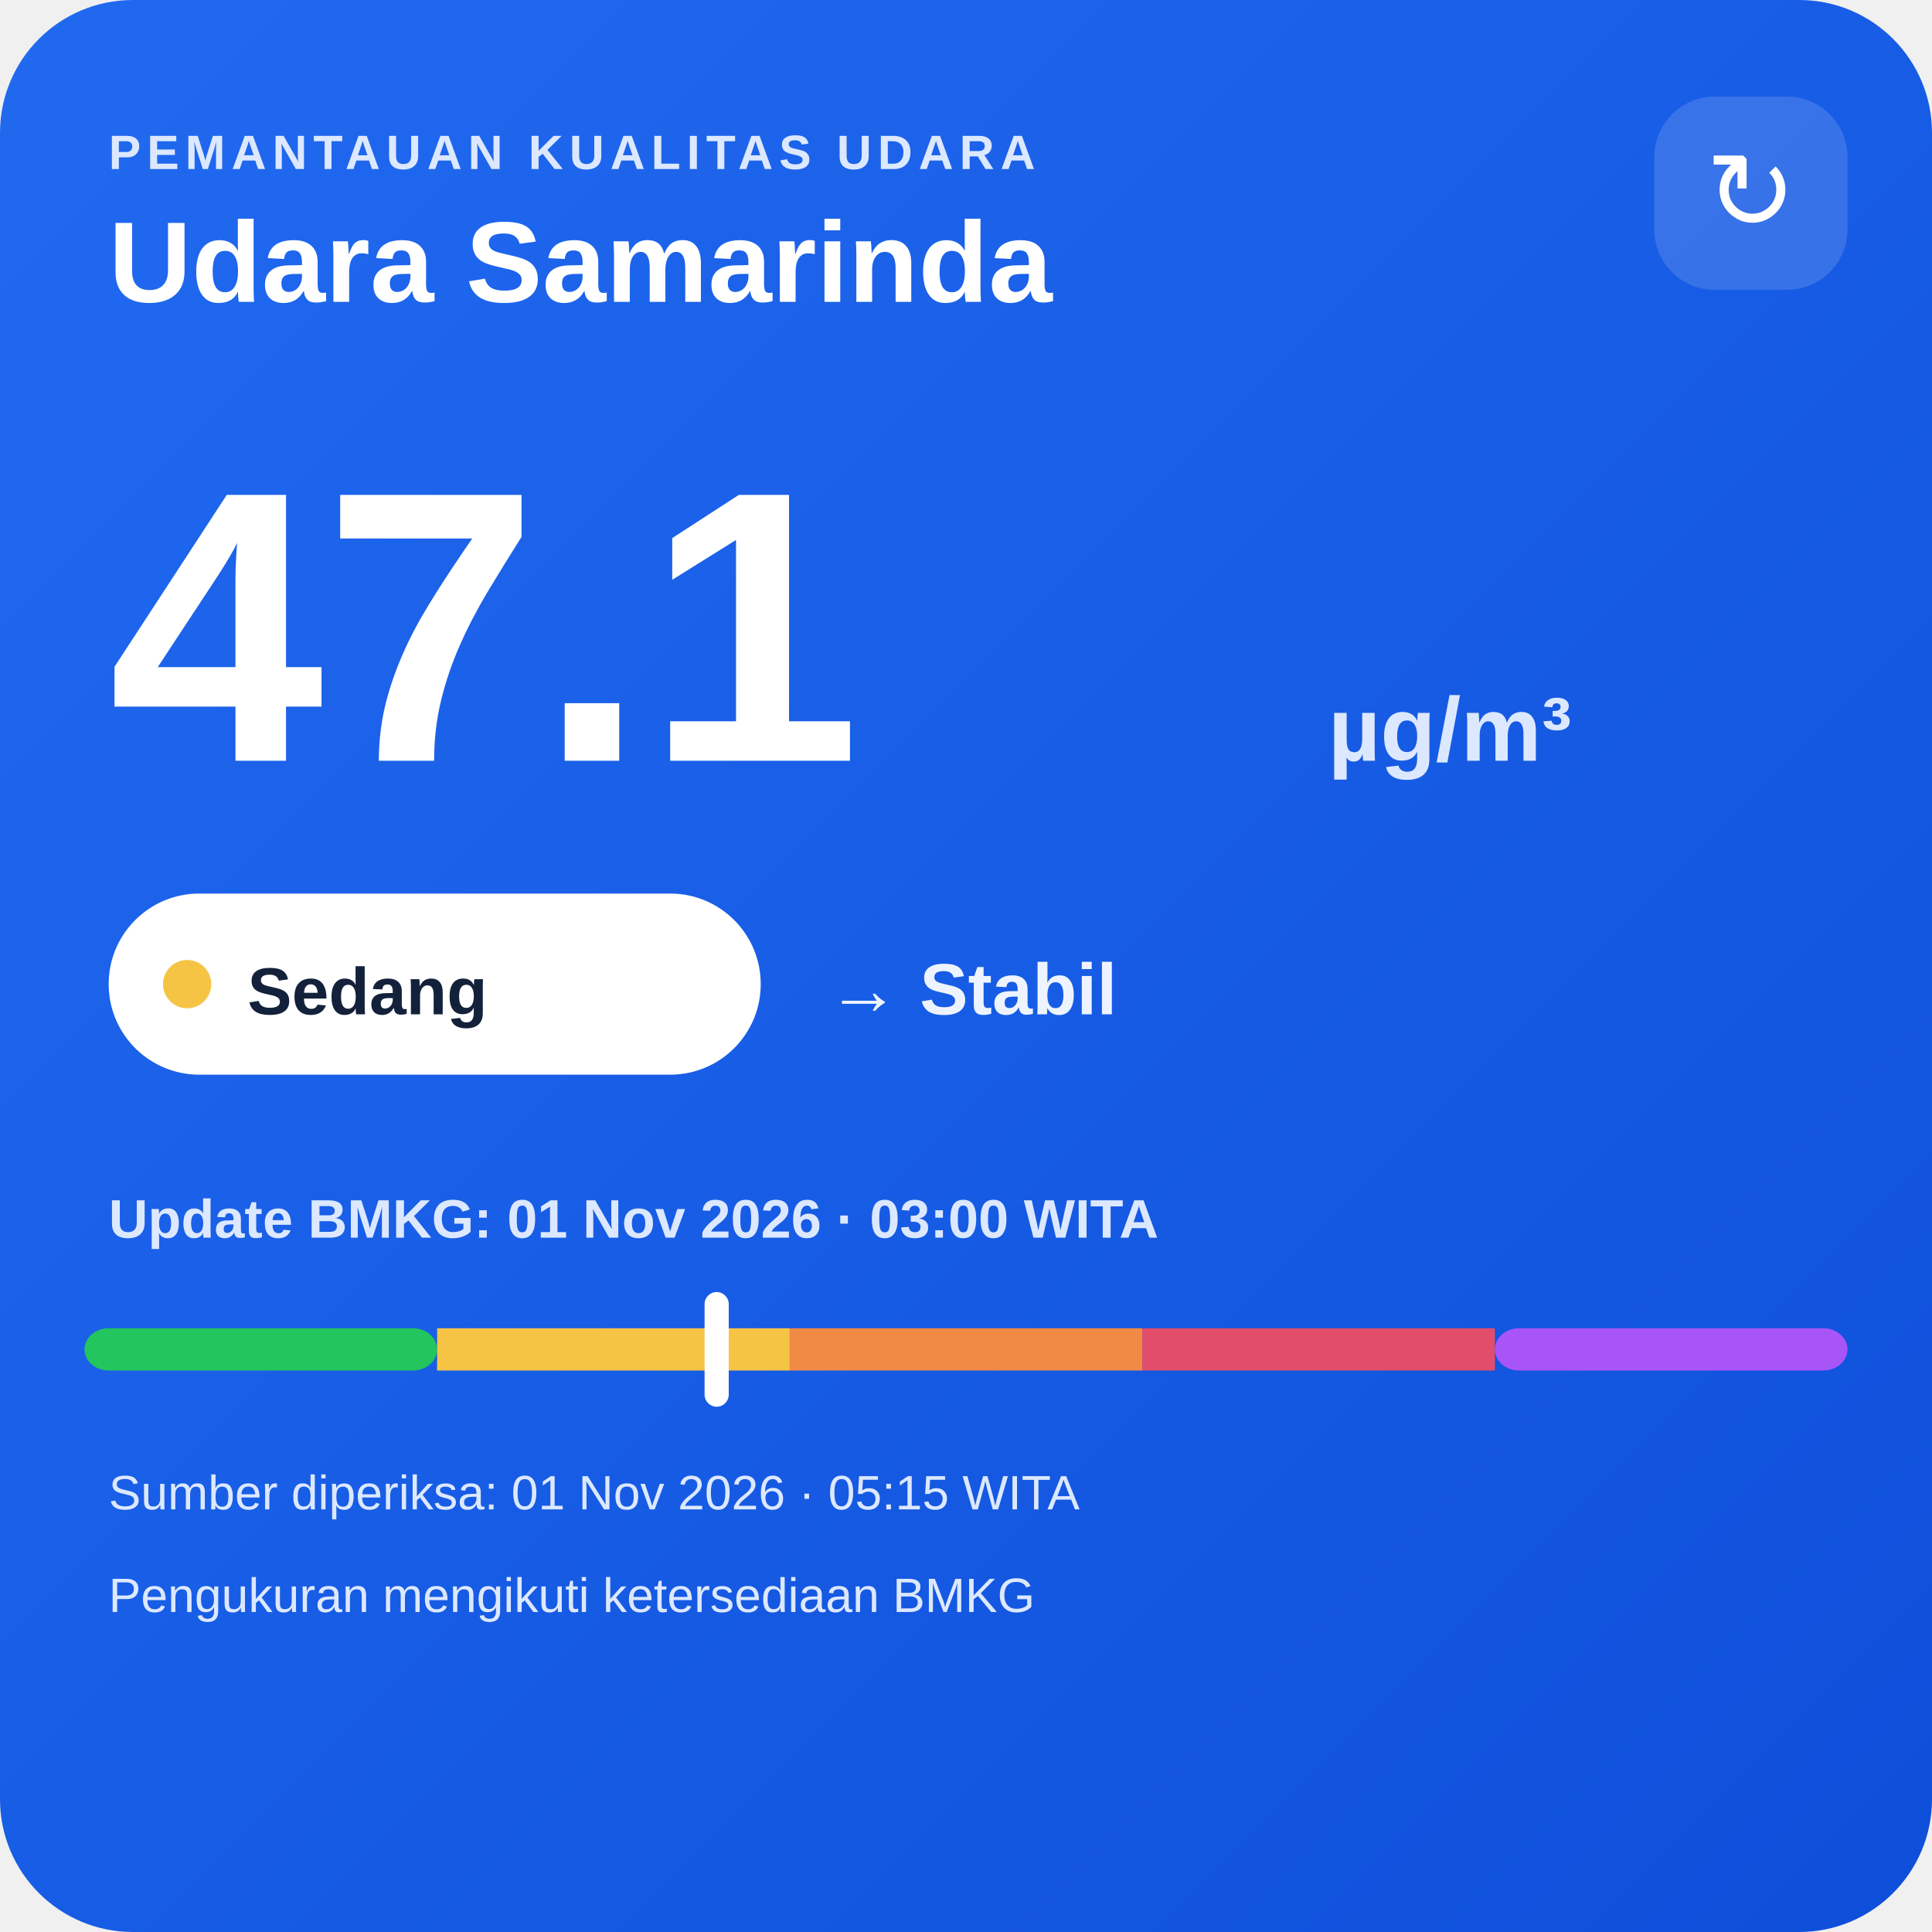
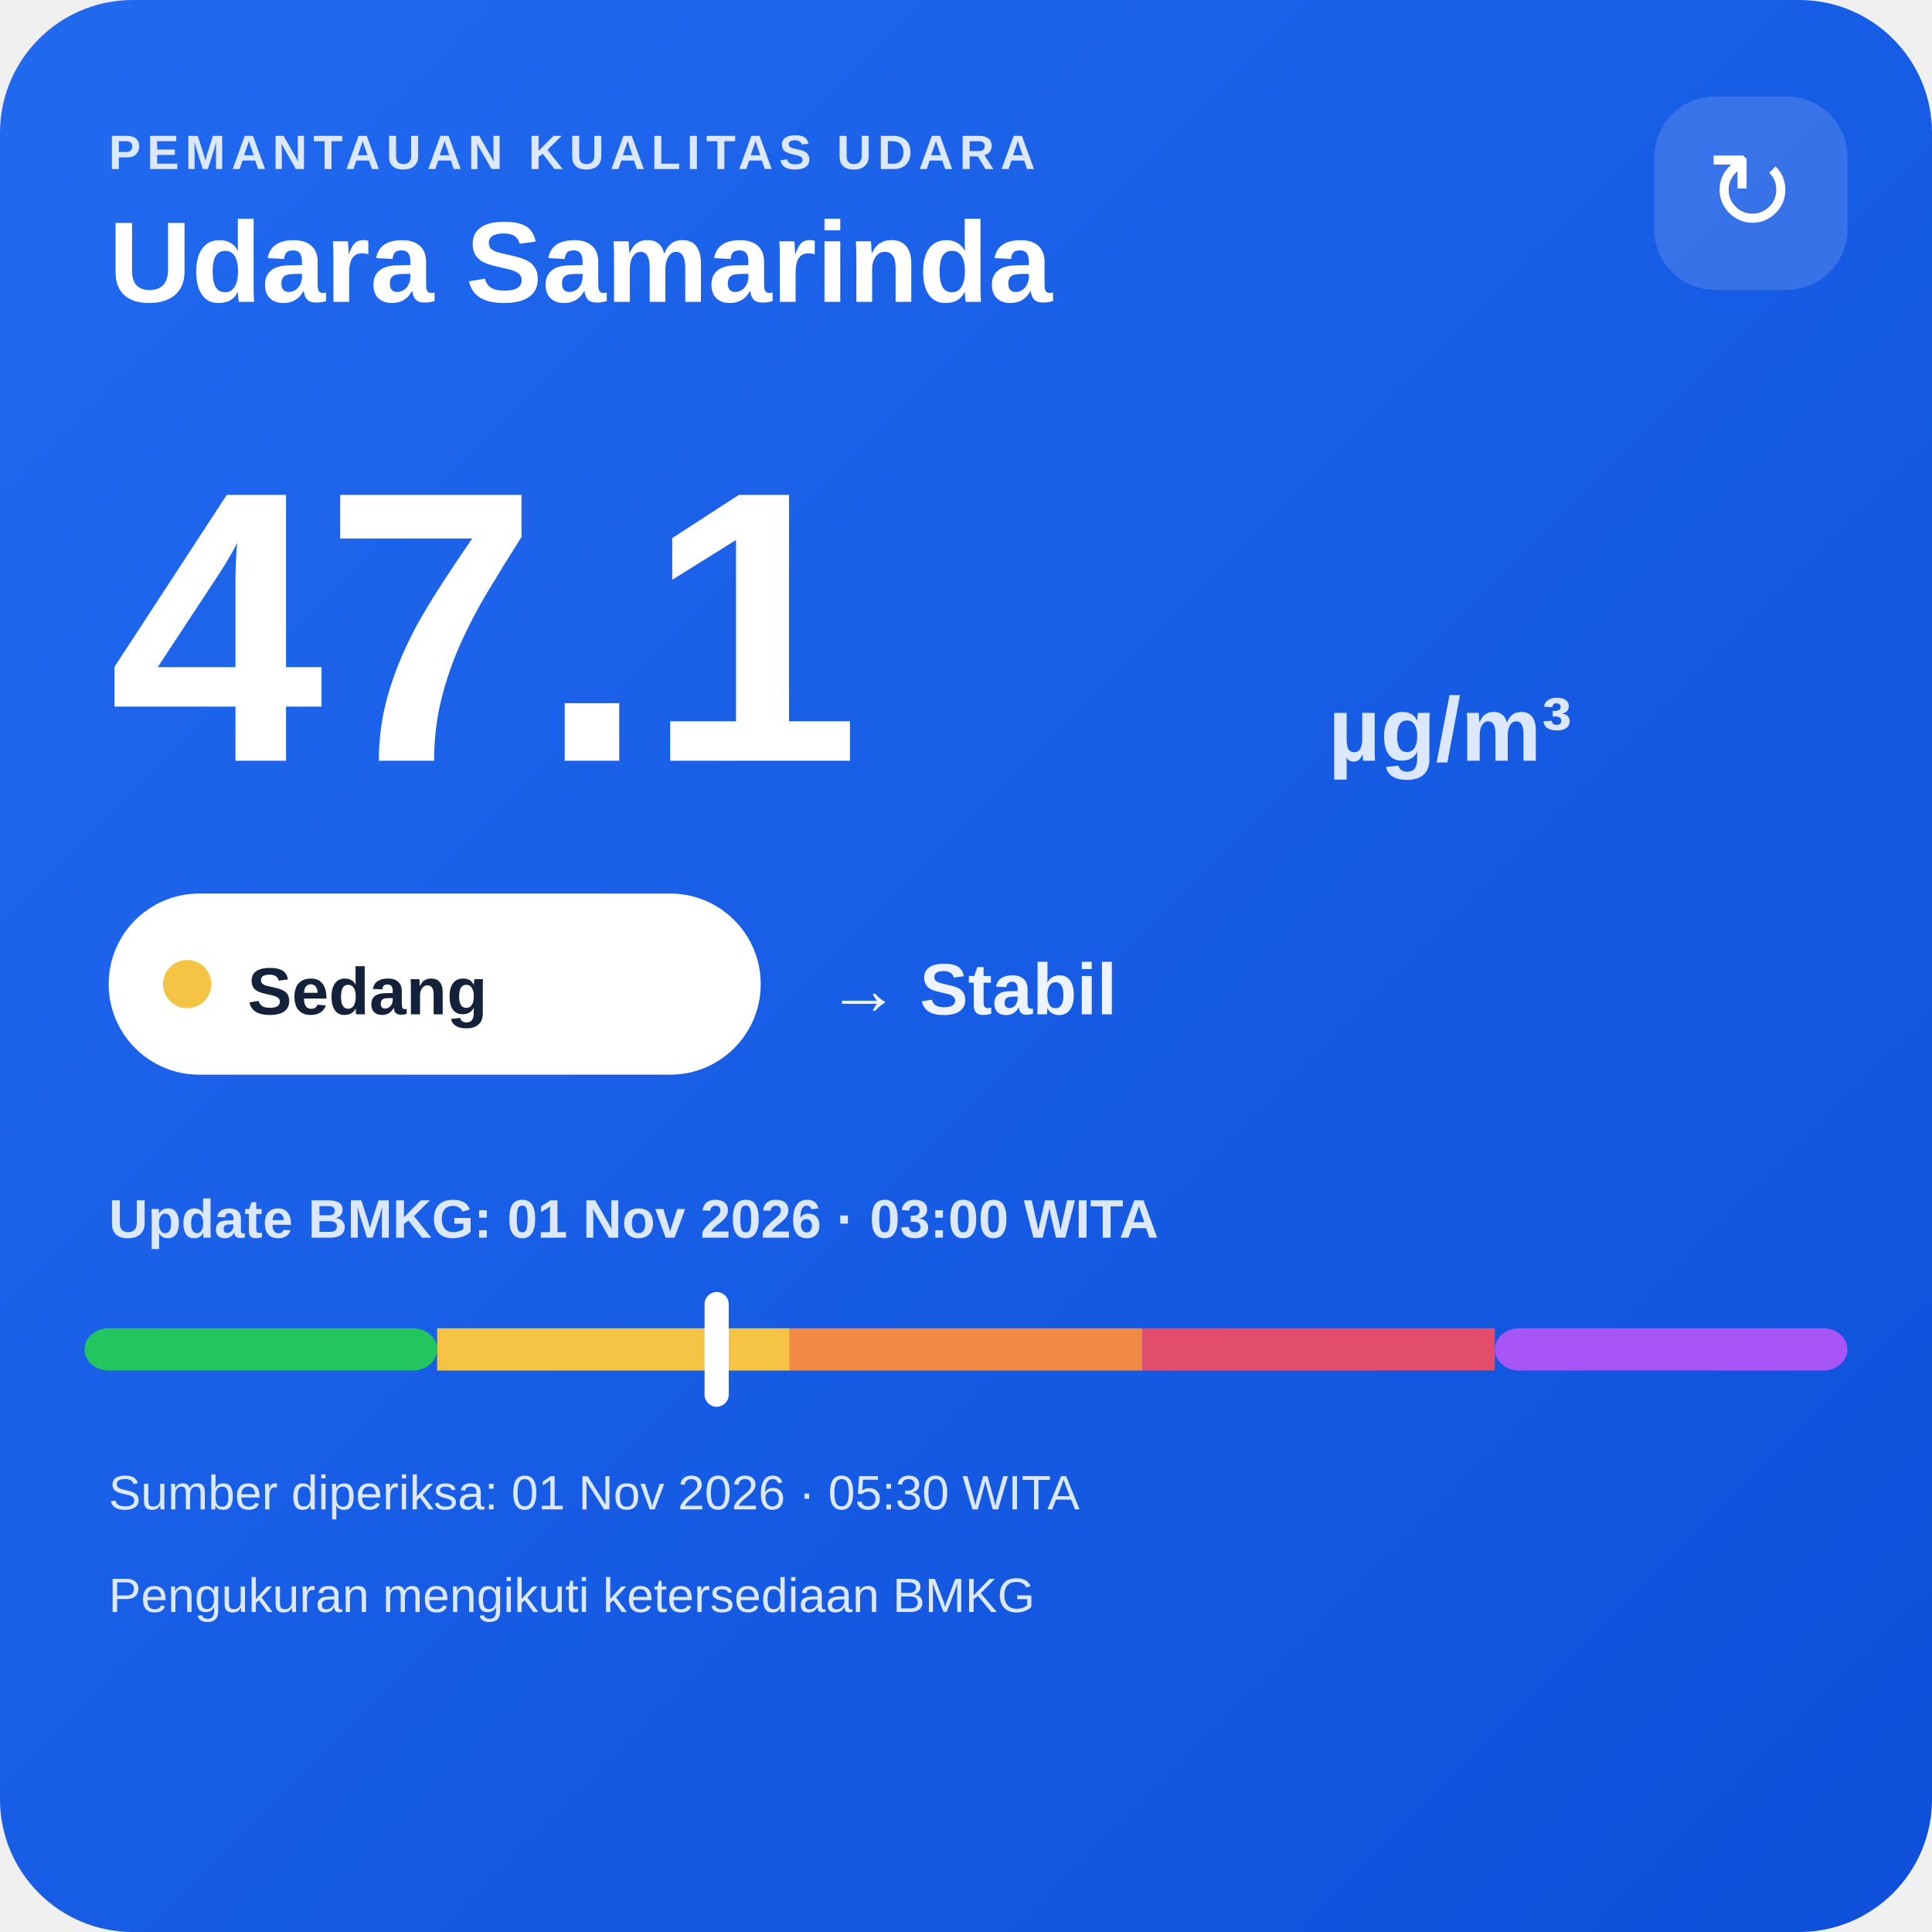
<svg xmlns="http://www.w3.org/2000/svg" width="320" height="320" viewBox="0 0 320 320">
  <defs>
    <linearGradient id="bg" x1="0" y1="0" x2="1" y2="1">
      <stop offset="0" stop-color="#216af0" />
      <stop offset="1" stop-color="#0e4fda" />
    </linearGradient>
  </defs>
  <rect width="320" height="320" rx="22" fill="url(#bg)" />
  <text x="18" y="28" fill="#dce8ff" font-family="Arial,sans-serif" font-size="8" font-weight="700" letter-spacing="1">PEMANTAUAN KUALITAS UDARA</text>
  <text x="18" y="50" fill="#ffffff" font-family="Arial,sans-serif" font-size="19" font-weight="700">Udara Samarinda</text>
  <rect x="274" y="16" width="32" height="32" rx="10" fill="#ffffff" fill-opacity=".14" />
  <text x="290" y="38" text-anchor="middle" fill="#ffffff" font-family="Arial,sans-serif" font-size="18">↻</text>
  <text x="18" y="126" fill="#ffffff" font-family="Arial,sans-serif" font-size="64" font-weight="800">47.1</text>
  <text x="220" y="126" fill="#dce8ff" font-family="Arial,sans-serif" font-size="15" font-weight="700">µg/m³</text>
  <rect x="18" y="148" width="108" height="30" rx="15" fill="#ffffff" />
  <circle cx="31" cy="163" r="4" fill="#f6c445" />
  <text x="41" y="168" fill="#13213a" font-family="Arial,sans-serif" font-size="11" font-weight="700">Sedang</text>
  <text x="137" y="168" fill="#eef4ff" font-family="Arial,sans-serif" font-size="12" font-weight="700">→ Stabil</text>
  <text x="18" y="205" fill="#dce8ff" font-family="Arial,sans-serif" font-size="9" font-weight="700">Update BMKG: 01 Nov 2026 · 03:00 WITA</text>
  <rect x="14" y="220" width="58.4" height="7" rx="4" fill="#22c55e" />
  <rect x="72.4" y="220" width="58.4" height="7" fill="#f6c445" />
  <rect x="130.8" y="220" width="58.4" height="7" fill="#f08a45" />
  <rect x="189.2" y="220" width="58.4" height="7" fill="#e24d6b" />
  <rect x="247.6" y="220" width="58.4" height="7" rx="4" fill="#a855f7" />
  <rect x="116.7" y="214" width="4" height="19" rx="2" fill="#ffffff" />
-   <text x="18" y="250" fill="#dce8ff" font-family="Arial,sans-serif" font-size="8">Sumber diperiksa: 01 Nov 2026 · 05:15 WITA</text>
+   <text x="18" y="250" fill="#dce8ff" font-family="Arial,sans-serif" font-size="8">Sumber diperiksa: 01 Nov 2026 · 05:30 WITA</text>
  <text x="18" y="267" fill="#dce8ff" font-family="Arial,sans-serif" font-size="8">Pengukuran mengikuti ketersediaan BMKG</text>
</svg>
